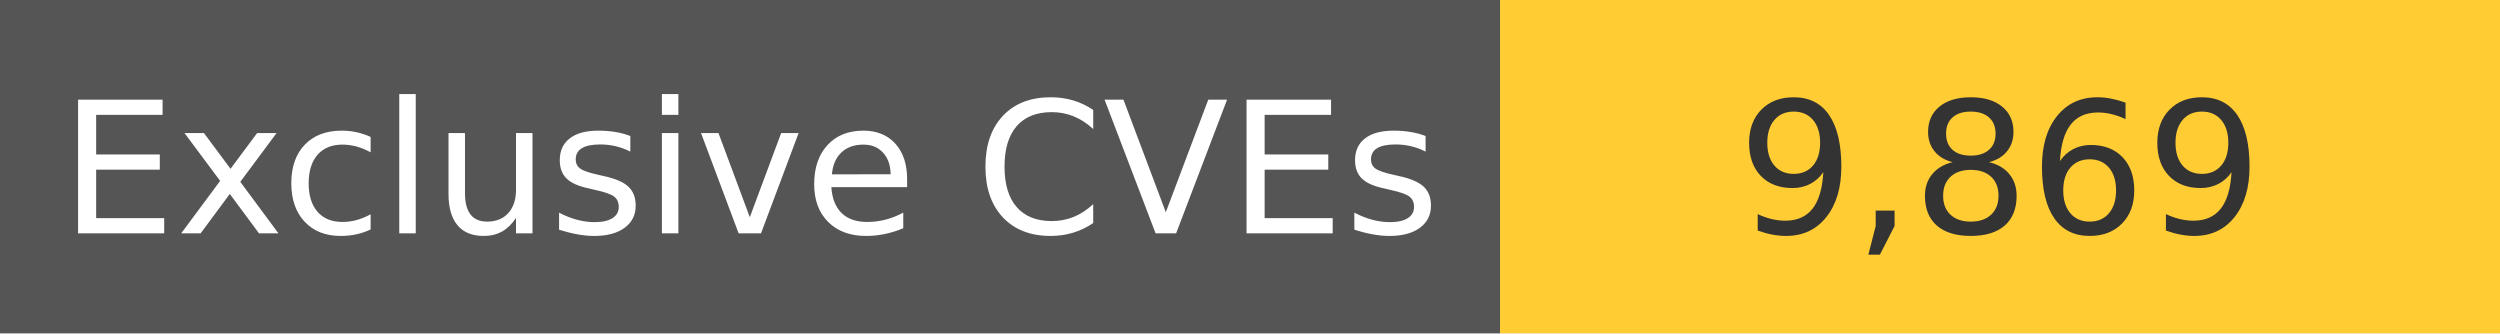
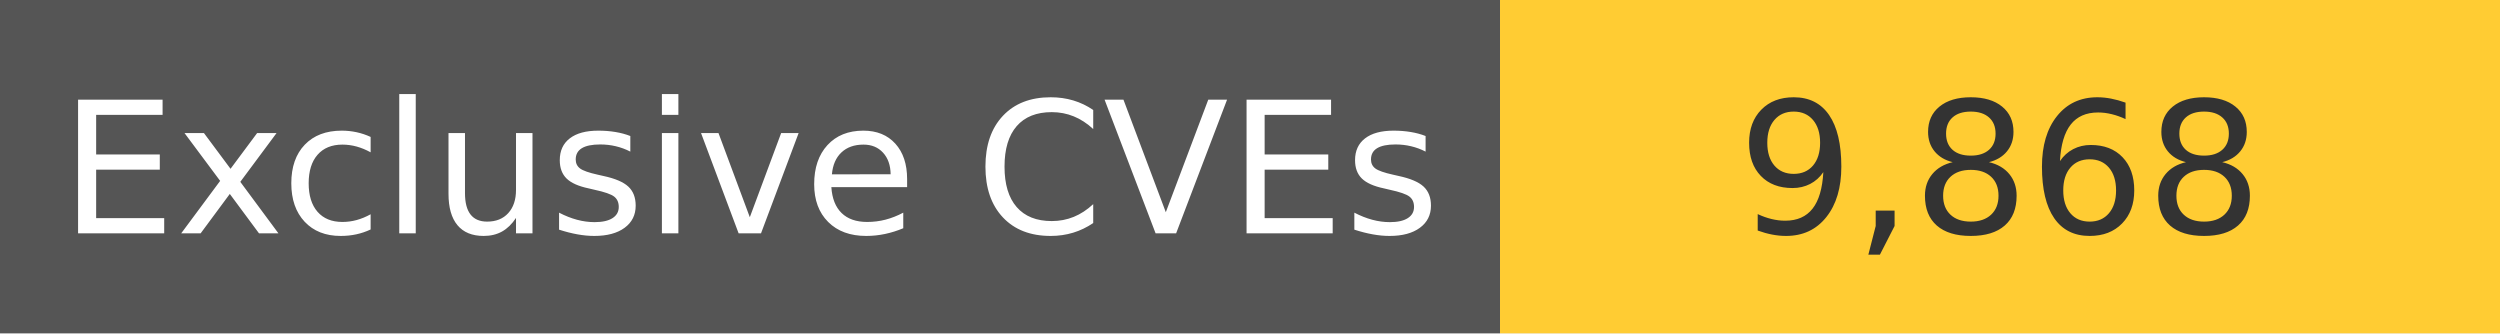
<svg xmlns="http://www.w3.org/2000/svg" width="150" height="20" role="img">
  <linearGradient id="s" x2="0" y2="100%">
    <stop offset="0" stop-color="#bbb" stop-opacity=".1" />
    <stop offset="1" stop-opacity=".1" />
  </linearGradient>
  <g>
    <rect width="90" height="20" fill="#555" />
    <rect x="90" width="267" height="20" fill="#ffcc33" />
  </g>
  <g fill="#fff" text-anchor="middle" font-family="Verdana,Geneva,DejaVu Sans,sans-serif" text-rendering="geometricPrecision" font-size="110">
    <text x="450" y="140" transform="scale(.1)" fill="#fff">
            Exclusive CVEs
        </text>
    <text x="1200" y="140" transform="scale(.1)" fill="#333">
-             9,869
+             9,868
        </text>
  </g>
</svg>
